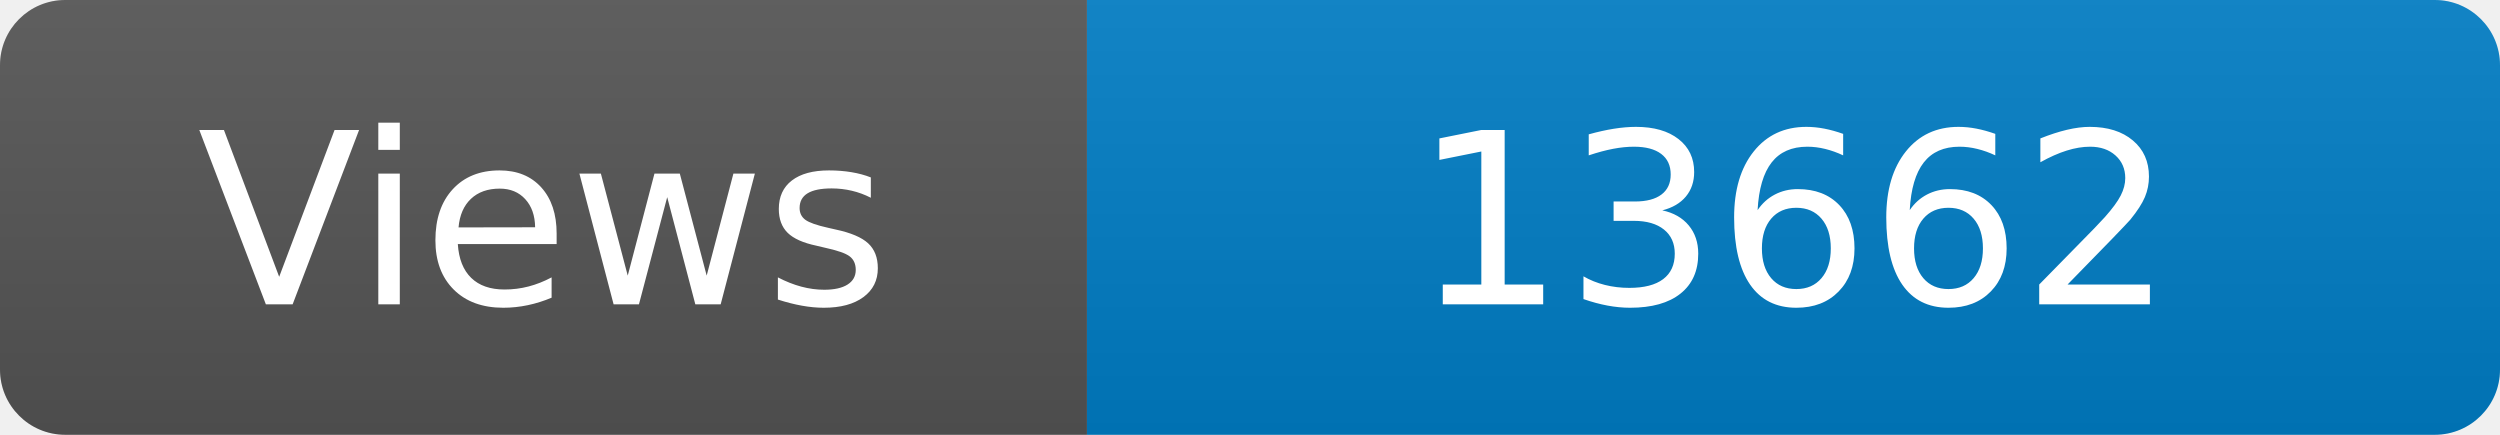
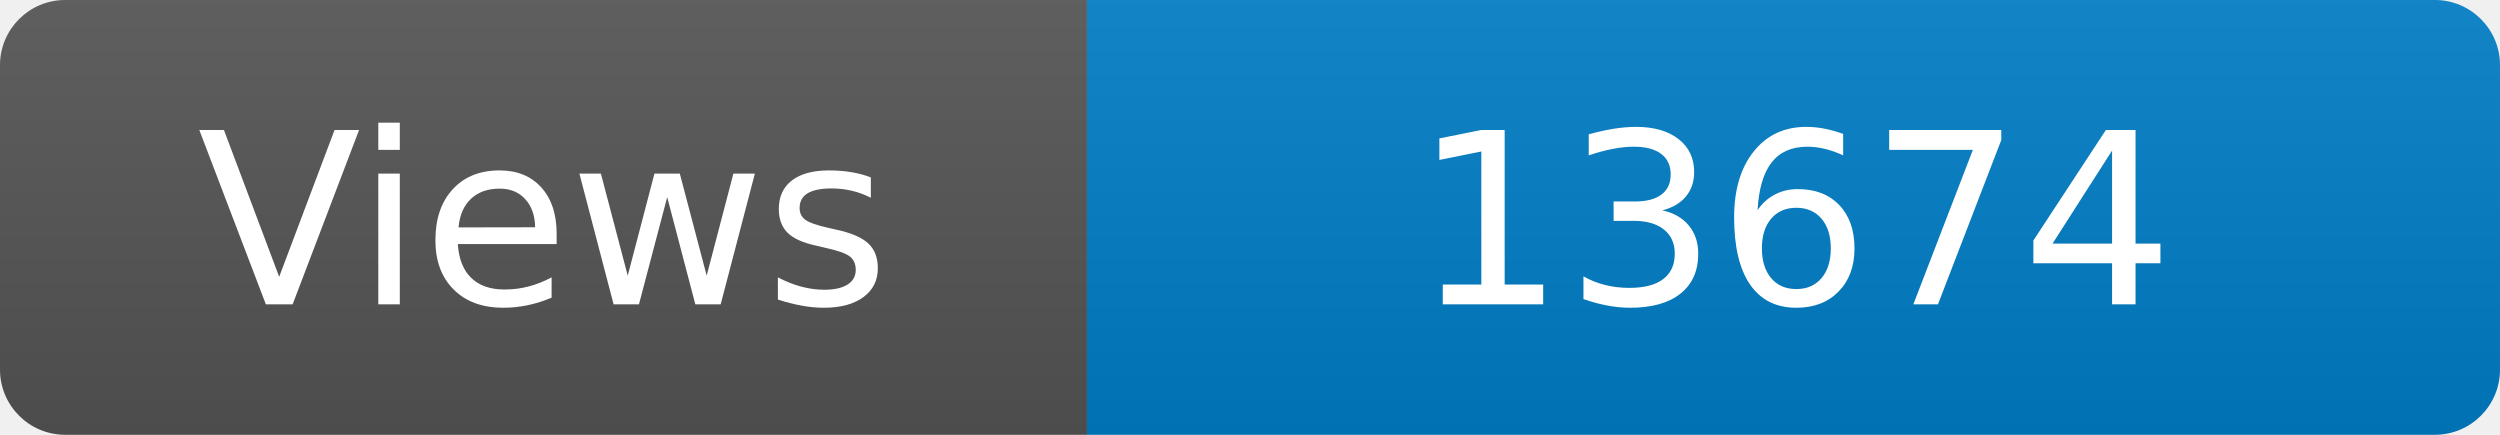
<svg xmlns="http://www.w3.org/2000/svg" width="115" height="20" role="img" aria-label="Maintained?: yes">
  <linearGradient id="s" x2="0" y2="100%">
    <stop offset="0" stop-color="#bbb" stop-opacity=".1" />
    <stop offset="1" stop-opacity=".1" />
  </linearGradient>
  <clipPath id="r">
    <rect width="115" height="20" rx="3" fill="#fff" />
  </clipPath>
  <g clip-path="url(#r)">
    <rect width="50" height="20" fill="#555" />
    <rect x="50" width="160" height="20" fill="#007ec6" />
    <rect width="115" height="20" fill="url(#s)" />
  </g>
  <g fill="#fff" text-anchor="middle" font-family="Verdana,Geneva,DejaVu Sans,sans-serif" font-size="110">
    <text x="250" y="140" transform="scale(.1)" fill="#fff">Views</text>
-     <text x="825" y="140" transform="scale(.1)" fill="#fff">13662</text>
+     <text x="825" y="140" transform="scale(.1)" fill="#fff">13674</text>
  </g>
</svg>
